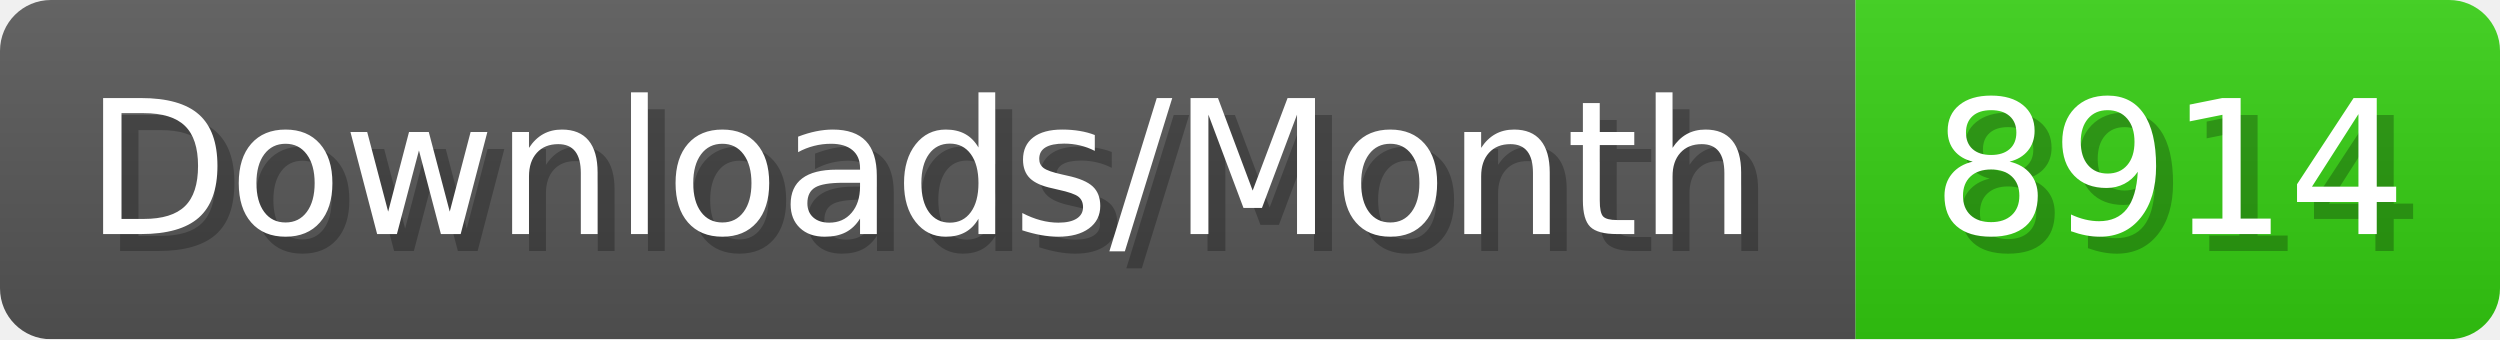
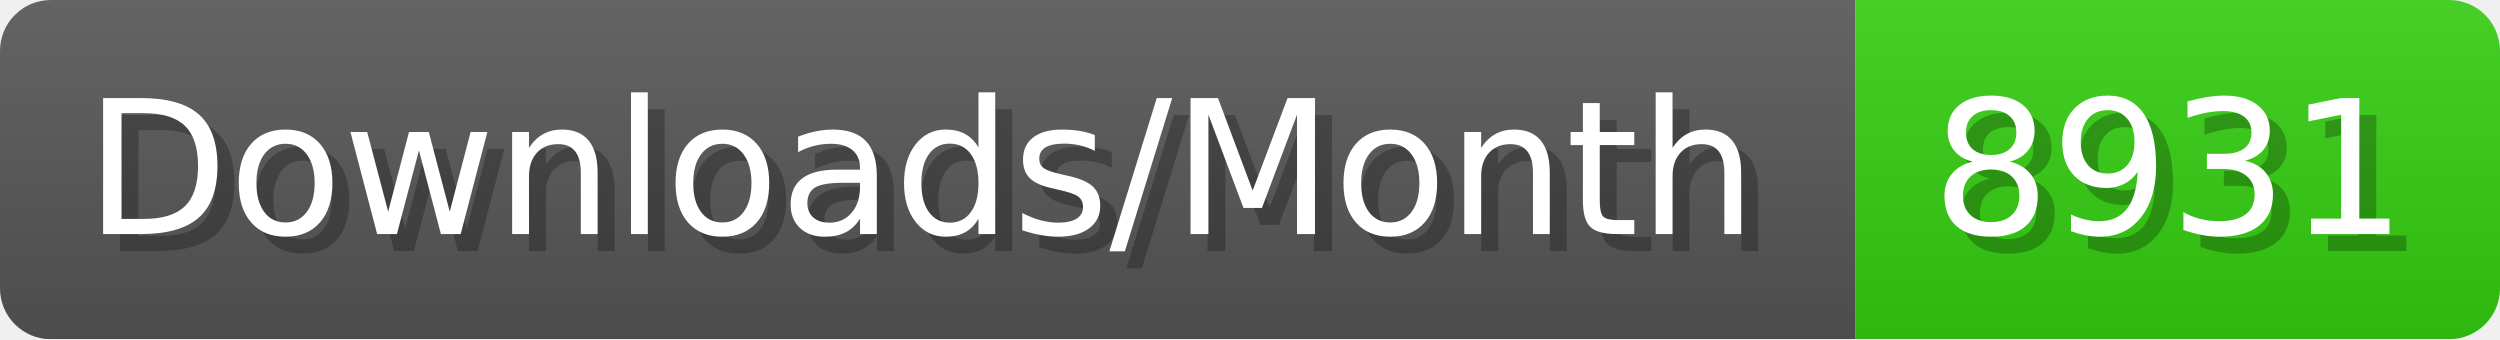
- <svg xmlns="http://www.w3.org/2000/svg" width="147.4" height="20" viewBox="0 0 1474 200" role="img" aria-label="Downloads/Month: 8914">
+ <svg xmlns="http://www.w3.org/2000/svg" width="147.4" height="20" viewBox="0 0 1474 200" role="img" aria-label="Downloads/Month: 8931">
  <linearGradient id="YlXUI" x2="0" y2="100%">
    <stop offset="0" stop-opacity=".1" stop-color="#EEE" />
    <stop offset="1" stop-opacity=".1" />
  </linearGradient>
  <mask id="JHhop">
    <rect width="1474" height="200" rx="30" fill="#FFF" />
  </mask>
  <g mask="url(#JHhop)">
    <rect width="1094" height="200" fill="#555" />
    <rect width="380" height="200" fill="#3C1" x="1094" />
    <rect width="1474" height="200" fill="url(#YlXUI)" />
  </g>
  <g aria-hidden="true" fill="#fff" text-anchor="start" font-family="Verdana,DejaVu Sans,sans-serif" font-size="110">
    <text x="60" y="148" textLength="994" fill="#000" opacity="0.25">Downloads/Month</text>
    <text x="50" y="138" textLength="994">Downloads/Month</text>
-     <text x="1149" y="148" textLength="280" fill="#000" opacity="0.25">8914</text>
-     <text x="1139" y="138" textLength="280">8914</text>
+     <text x="1149" y="148" textLength="280" fill="#000" opacity="0.25">8931</text>
+     <text x="1139" y="138" textLength="280">8931</text>
  </g>
</svg>
